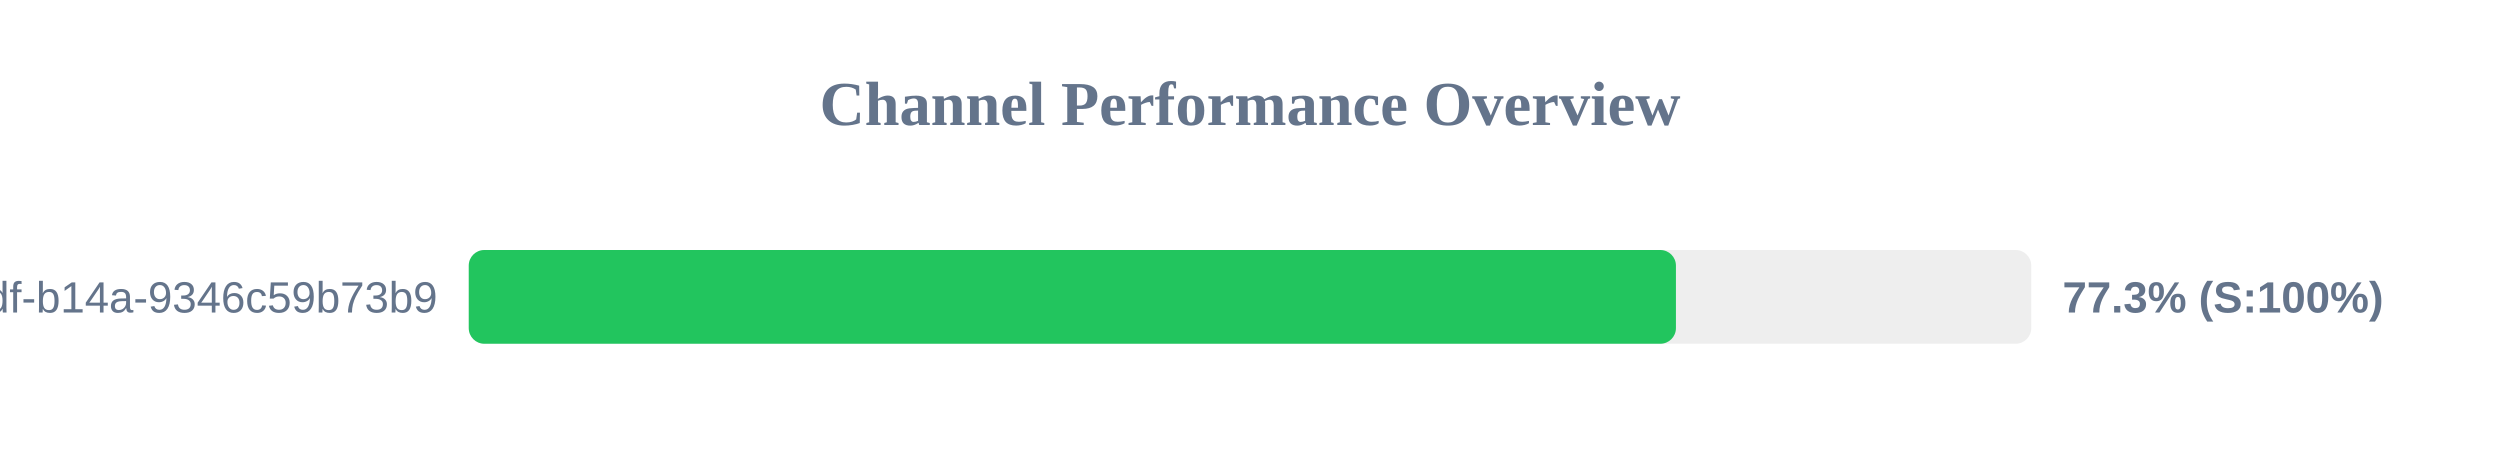
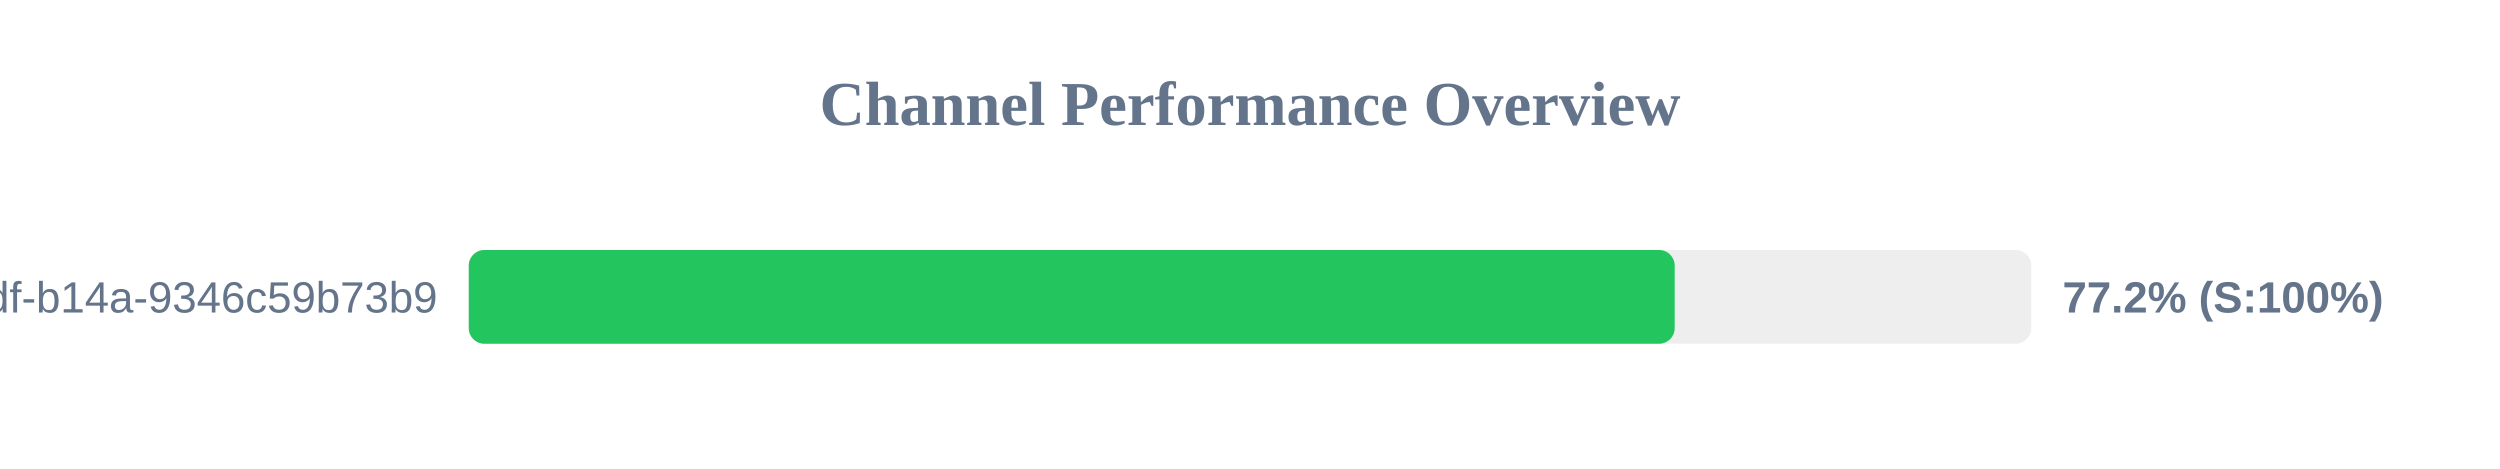
<svg xmlns="http://www.w3.org/2000/svg" width="800" height="150" version="1.1">
  <style>
        .row { font: 14px Arial; fill: #64748b; }
        .score { font: bold 14px Arial; fill: #64748b; }
    </style>
  <text x="400" y="40" text-anchor="middle" font-size="20px" font-weight="bold" fill="#64748b">Channel Performance Overview</text>
  <rect x="150" y="80" width="500" height="30" fill="#eee" rx="5" />
-   <rect x="150" y="80" width="386.3" height="30" fill="#22c55e" rx="5" />
+   <rect x="150" y="80" width="385.9" height="30" fill="#22c55e" rx="5" />
  <text x="140" y="100" text-anchor="end" class="row">?uuid=55ca7a9e-cf90-49df-b14a-9346c59b73b9</text>
-   <text x="660" y="100" text-anchor="start" class="score">77.3% (S:100%)</text>
+   <text x="660" y="100" text-anchor="start" class="score">77.2% (S:100%)</text>
</svg>
